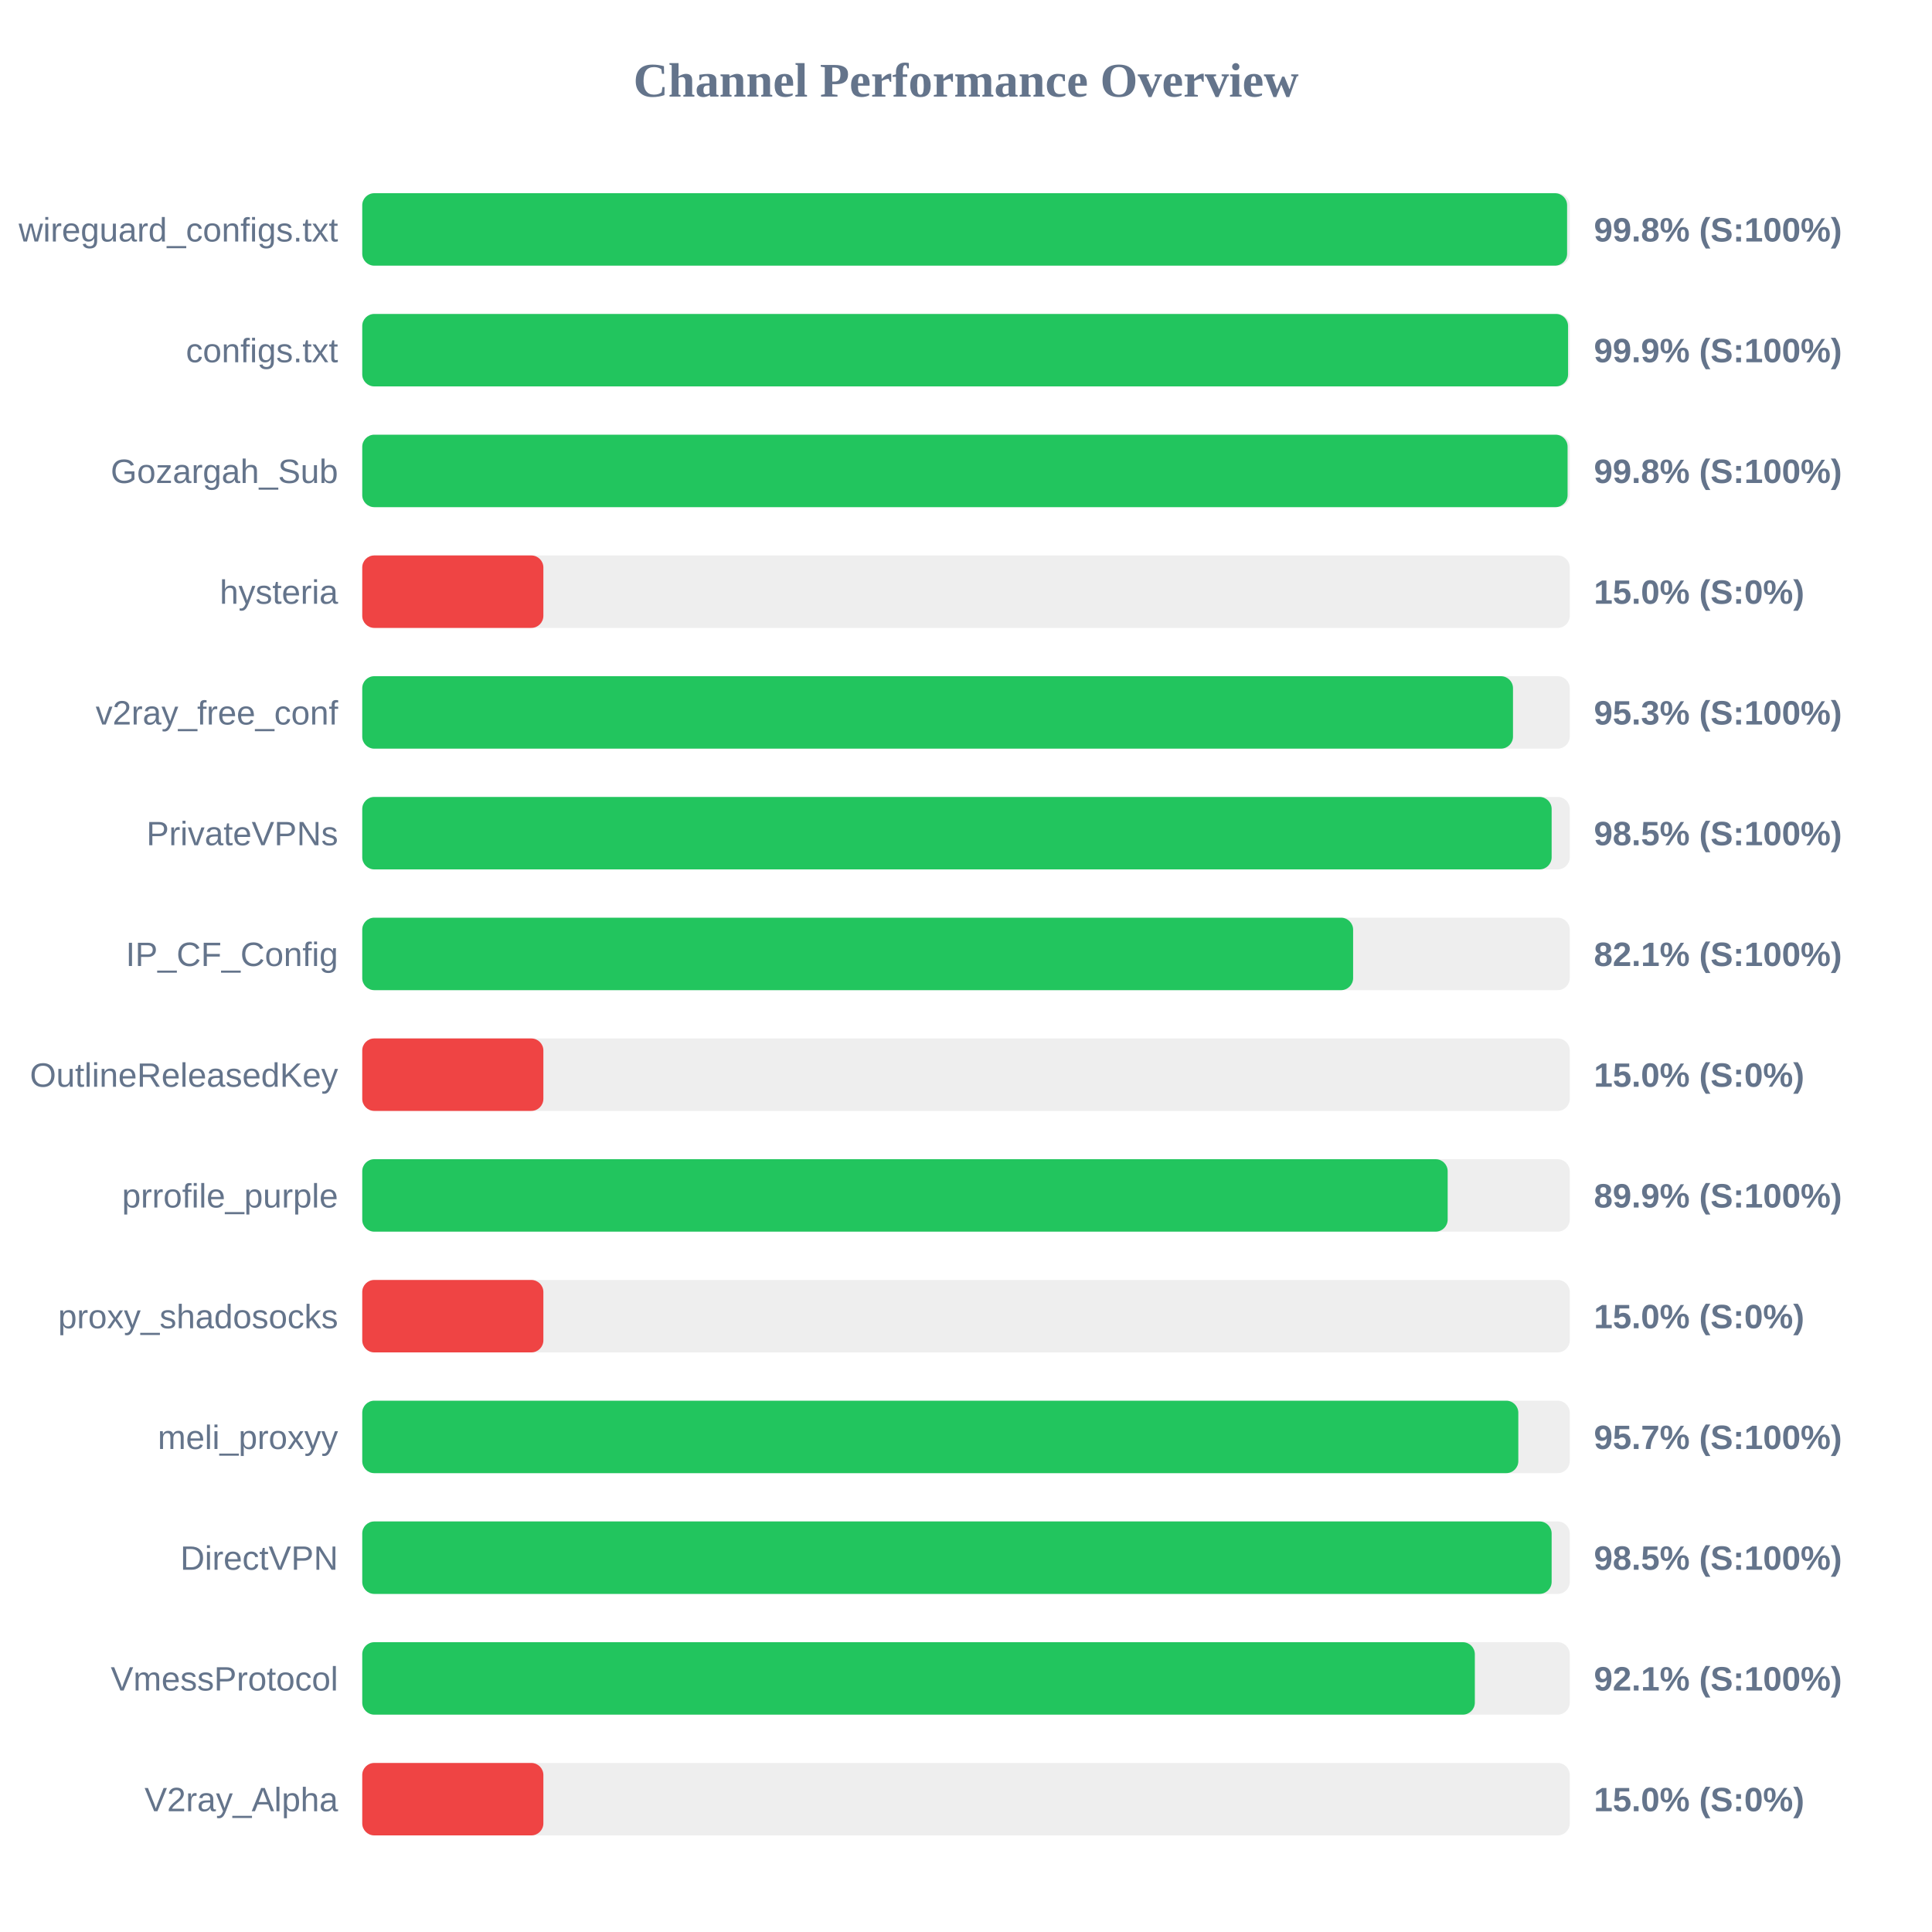
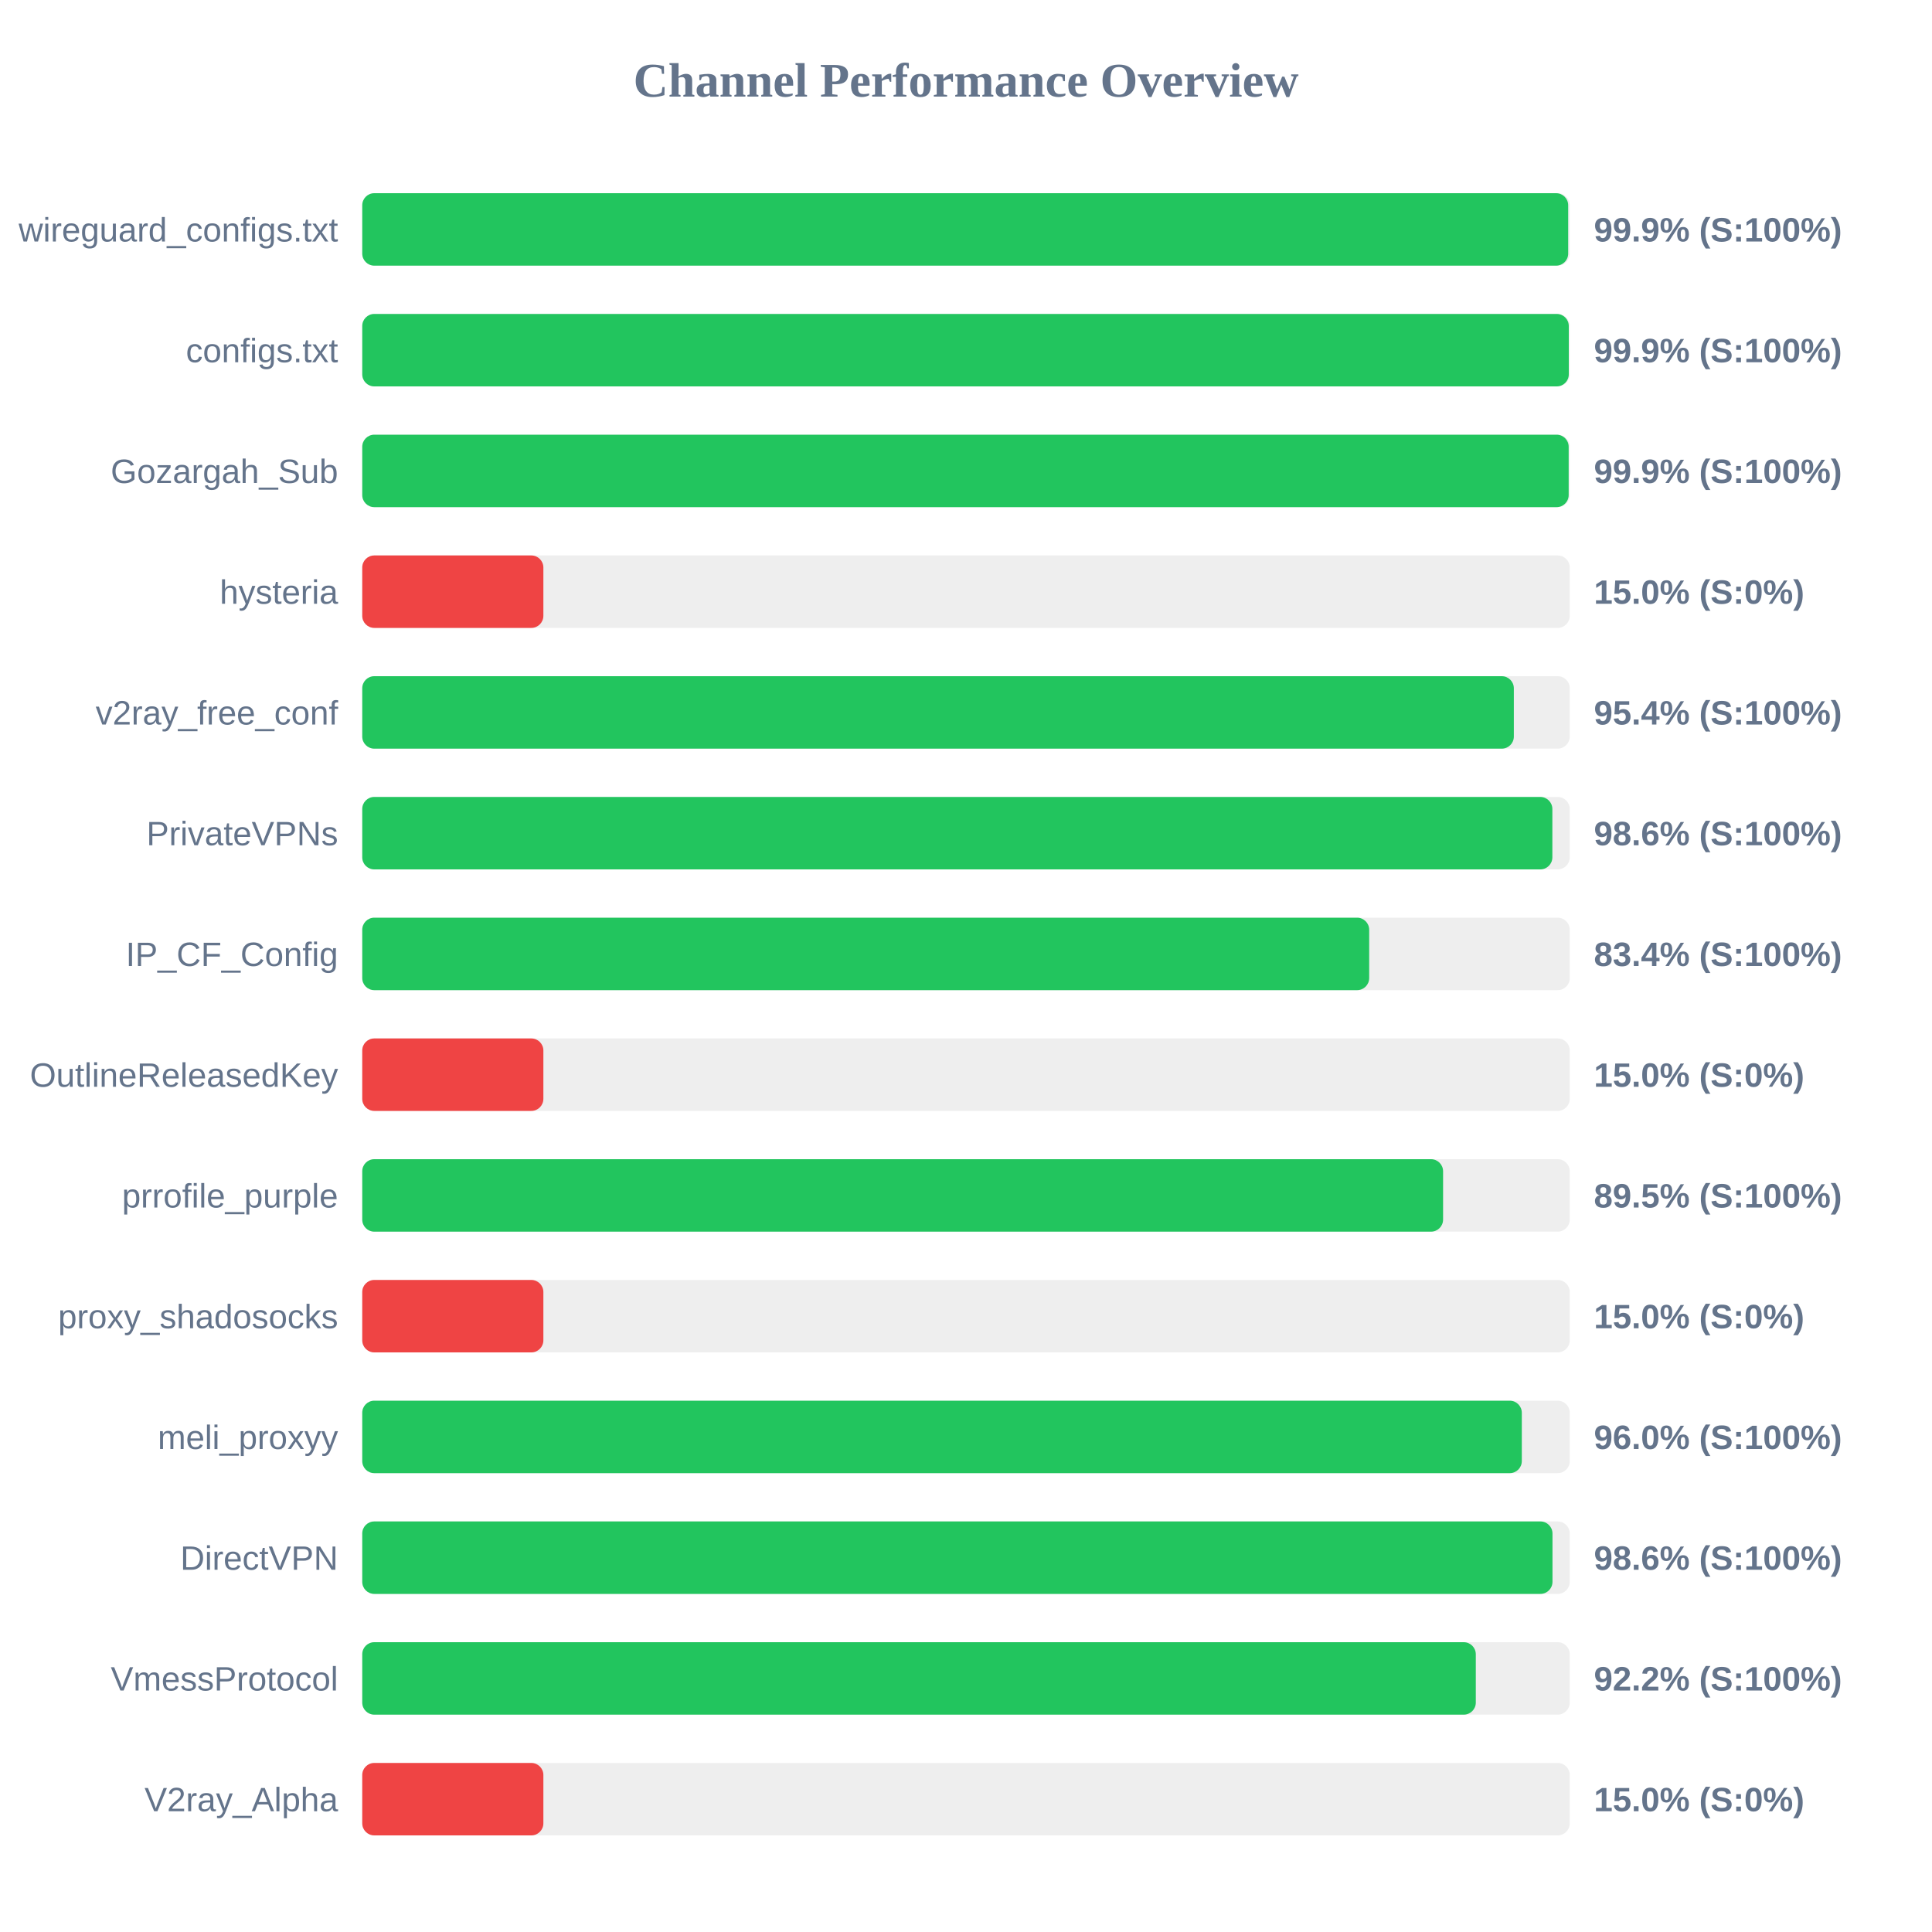
<svg xmlns="http://www.w3.org/2000/svg" width="800" height="800" version="1.1">
  <style>
        .row { font: 14px Arial; fill: #64748b; }
        .score { font: bold 14px Arial; fill: #64748b; }
    </style>
  <text x="400" y="40" text-anchor="middle" font-size="20px" font-weight="bold" fill="#64748b">Channel Performance Overview</text>
  <rect x="150" y="80" width="500" height="30" fill="#eee" rx="5" />
-   <rect x="150" y="80" width="498.9" height="30" fill="#22c55e" rx="5" />
+   <rect x="150" y="80" width="499.35" height="30" fill="#22c55e" rx="5" />
  <text x="140" y="100" text-anchor="end" class="row">wireguard_configs.txt</text>
-   <text x="660" y="100" text-anchor="start" class="score">99.8% (S:100%)</text>
+   <text x="660" y="100" text-anchor="start" class="score">99.9% (S:100%)</text>
  <rect x="150" y="130" width="500" height="30" fill="#eee" rx="5" />
-   <rect x="150" y="130" width="499.3" height="30" fill="#22c55e" rx="5" />
+   <rect x="150" y="130" width="499.6" height="30" fill="#22c55e" rx="5" />
  <text x="140" y="150" text-anchor="end" class="row">configs.txt</text>
  <text x="660" y="150" text-anchor="start" class="score">99.9% (S:100%)</text>
  <rect x="150" y="180" width="500" height="30" fill="#eee" rx="5" />
-   <rect x="150" y="180" width="499.1" height="30" fill="#22c55e" rx="5" />
+   <rect x="150" y="180" width="499.55" height="30" fill="#22c55e" rx="5" />
  <text x="140" y="200" text-anchor="end" class="row">Gozargah_Sub</text>
-   <text x="660" y="200" text-anchor="start" class="score">99.8% (S:100%)</text>
+   <text x="660" y="200" text-anchor="start" class="score">99.9% (S:100%)</text>
  <rect x="150" y="230" width="500" height="30" fill="#eee" rx="5" />
  <rect x="150" y="230" width="75.0" height="30" fill="#ef4444" rx="5" />
  <text x="140" y="250" text-anchor="end" class="row">hysteria</text>
  <text x="660" y="250" text-anchor="start" class="score">15.0% (S:0%)</text>
  <rect x="150" y="280" width="500" height="30" fill="#eee" rx="5" />
-   <rect x="150" y="280" width="476.5" height="30" fill="#22c55e" rx="5" />
+   <rect x="150" y="280" width="476.85" height="30" fill="#22c55e" rx="5" />
  <text x="140" y="300" text-anchor="end" class="row">v2ray_free_conf</text>
-   <text x="660" y="300" text-anchor="start" class="score">95.3% (S:100%)</text>
+   <text x="660" y="300" text-anchor="start" class="score">95.4% (S:100%)</text>
  <rect x="150" y="330" width="500" height="30" fill="#eee" rx="5" />
-   <rect x="150" y="330" width="492.5" height="30" fill="#22c55e" rx="5" />
+   <rect x="150" y="330" width="492.8" height="30" fill="#22c55e" rx="5" />
  <text x="140" y="350" text-anchor="end" class="row">PrivateVPNs</text>
-   <text x="660" y="350" text-anchor="start" class="score">98.5% (S:100%)</text>
+   <text x="660" y="350" text-anchor="start" class="score">98.6% (S:100%)</text>
  <rect x="150" y="380" width="500" height="30" fill="#eee" rx="5" />
-   <rect x="150" y="380" width="410.3" height="30" fill="#22c55e" rx="5" />
+   <rect x="150" y="380" width="416.95" height="30" fill="#22c55e" rx="5" />
  <text x="140" y="400" text-anchor="end" class="row">IP_CF_Config</text>
-   <text x="660" y="400" text-anchor="start" class="score">82.1% (S:100%)</text>
+   <text x="660" y="400" text-anchor="start" class="score">83.4% (S:100%)</text>
  <rect x="150" y="430" width="500" height="30" fill="#eee" rx="5" />
  <rect x="150" y="430" width="75.0" height="30" fill="#ef4444" rx="5" />
  <text x="140" y="450" text-anchor="end" class="row">OutlineReleasedKey</text>
  <text x="660" y="450" text-anchor="start" class="score">15.0% (S:0%)</text>
  <rect x="150" y="480" width="500" height="30" fill="#eee" rx="5" />
-   <rect x="150" y="480" width="449.45" height="30" fill="#22c55e" rx="5" />
+   <rect x="150" y="480" width="447.55" height="30" fill="#22c55e" rx="5" />
  <text x="140" y="500" text-anchor="end" class="row">prrofile_purple</text>
-   <text x="660" y="500" text-anchor="start" class="score">89.9% (S:100%)</text>
+   <text x="660" y="500" text-anchor="start" class="score">89.5% (S:100%)</text>
  <rect x="150" y="530" width="500" height="30" fill="#eee" rx="5" />
  <rect x="150" y="530" width="75.0" height="30" fill="#ef4444" rx="5" />
  <text x="140" y="550" text-anchor="end" class="row">proxy_shadosocks</text>
  <text x="660" y="550" text-anchor="start" class="score">15.0% (S:0%)</text>
  <rect x="150" y="580" width="500" height="30" fill="#eee" rx="5" />
-   <rect x="150" y="580" width="478.7" height="30" fill="#22c55e" rx="5" />
+   <rect x="150" y="580" width="480.15" height="30" fill="#22c55e" rx="5" />
  <text x="140" y="600" text-anchor="end" class="row">meli_proxyy</text>
-   <text x="660" y="600" text-anchor="start" class="score">95.7% (S:100%)</text>
+   <text x="660" y="600" text-anchor="start" class="score">96.0% (S:100%)</text>
  <rect x="150" y="630" width="500" height="30" fill="#eee" rx="5" />
-   <rect x="150" y="630" width="492.5" height="30" fill="#22c55e" rx="5" />
+   <rect x="150" y="630" width="492.85" height="30" fill="#22c55e" rx="5" />
  <text x="140" y="650" text-anchor="end" class="row">DirectVPN</text>
-   <text x="660" y="650" text-anchor="start" class="score">98.5% (S:100%)</text>
+   <text x="660" y="650" text-anchor="start" class="score">98.6% (S:100%)</text>
  <rect x="150" y="680" width="500" height="30" fill="#eee" rx="5" />
-   <rect x="150" y="680" width="460.7" height="30" fill="#22c55e" rx="5" />
+   <rect x="150" y="680" width="461.1" height="30" fill="#22c55e" rx="5" />
  <text x="140" y="700" text-anchor="end" class="row">VmessProtocol</text>
-   <text x="660" y="700" text-anchor="start" class="score">92.1% (S:100%)</text>
+   <text x="660" y="700" text-anchor="start" class="score">92.2% (S:100%)</text>
  <rect x="150" y="730" width="500" height="30" fill="#eee" rx="5" />
  <rect x="150" y="730" width="75.0" height="30" fill="#ef4444" rx="5" />
  <text x="140" y="750" text-anchor="end" class="row">V2ray_Alpha</text>
  <text x="660" y="750" text-anchor="start" class="score">15.0% (S:0%)</text>
</svg>
